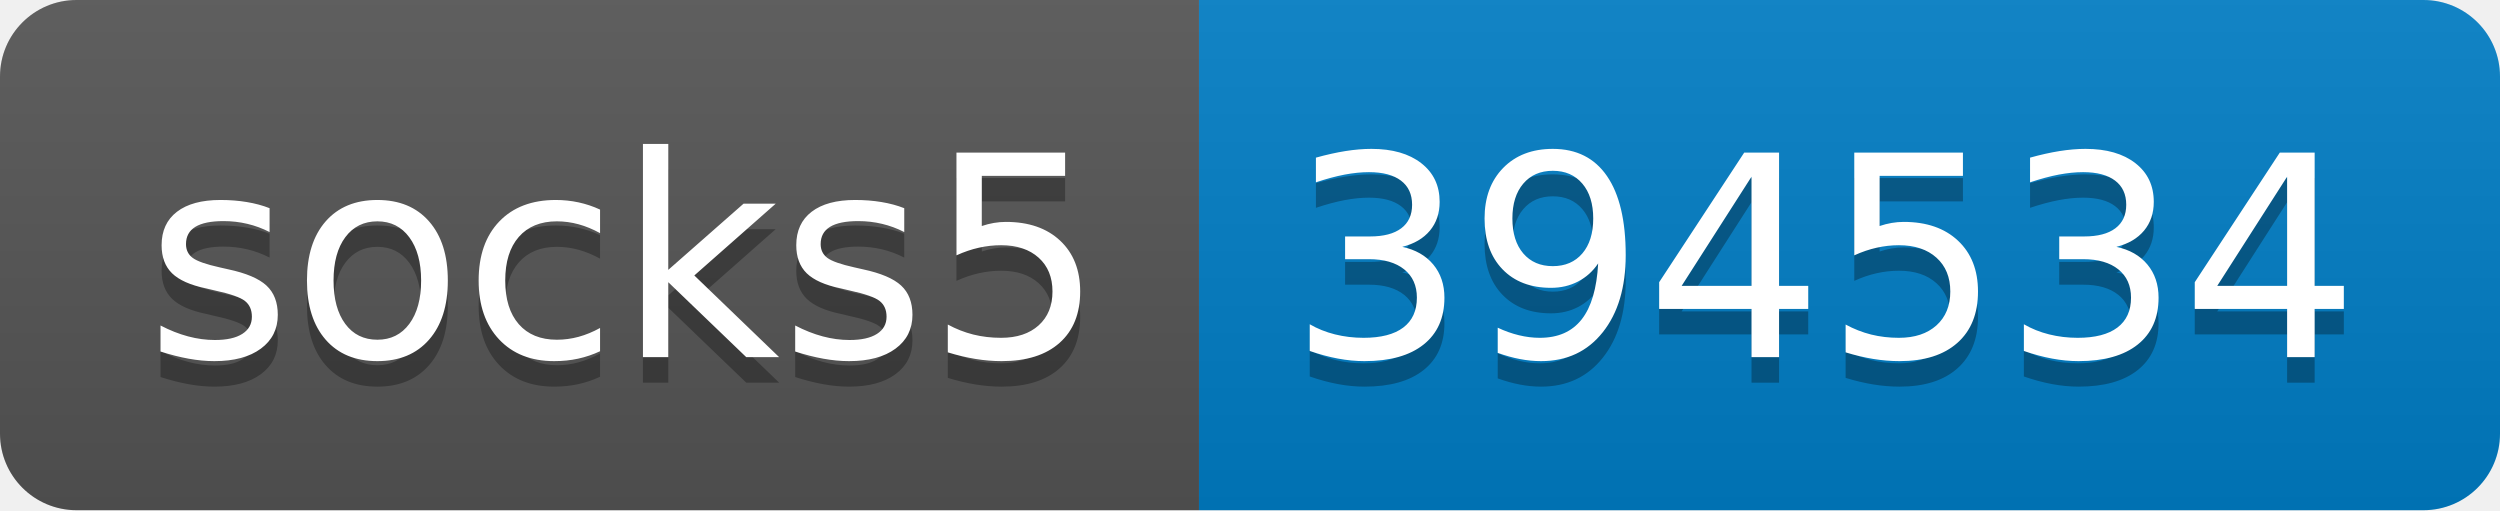
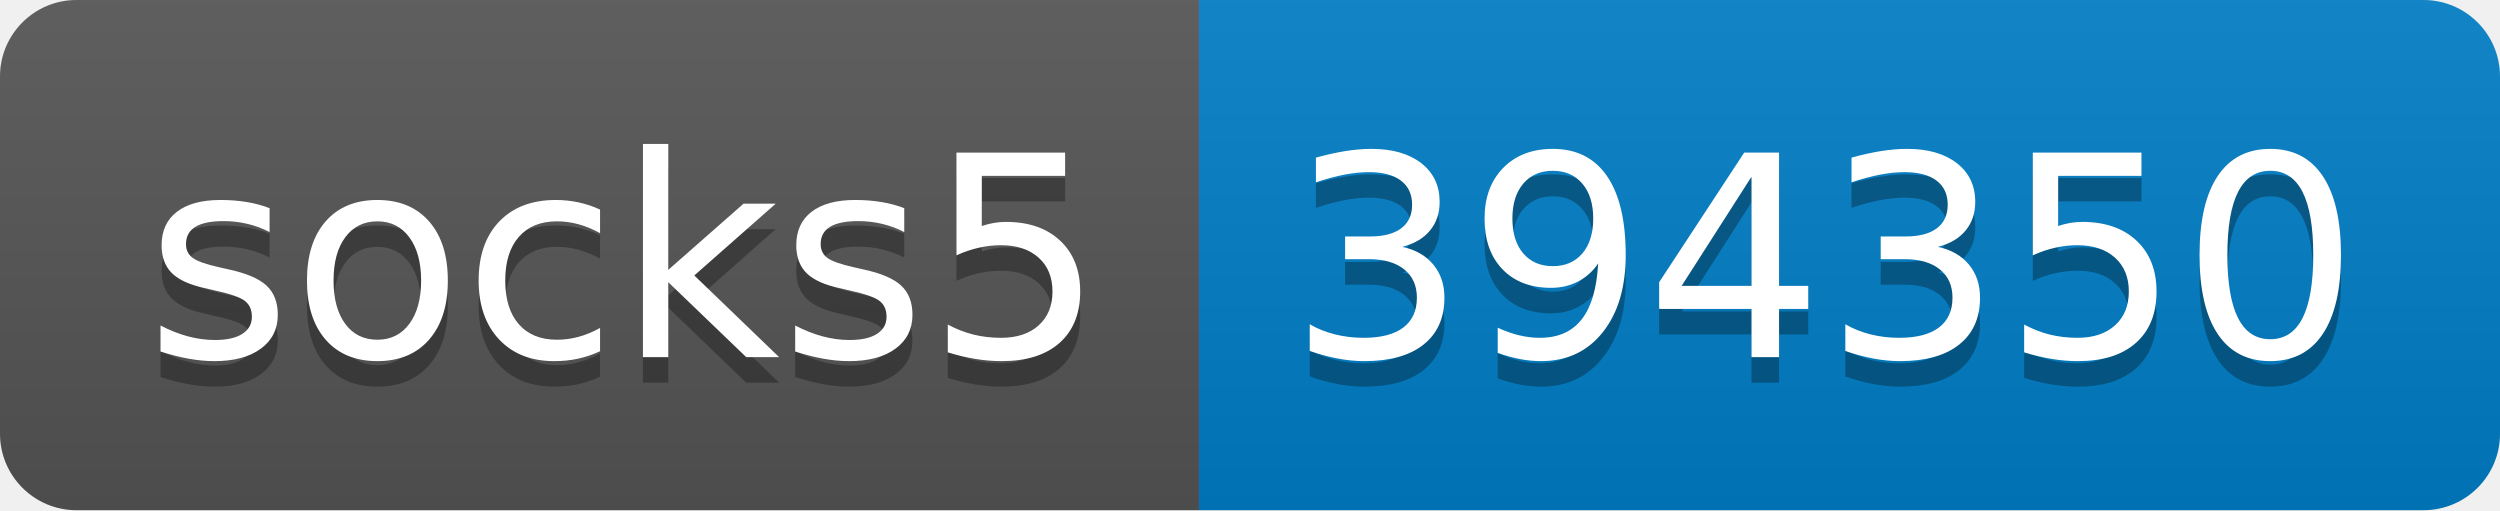
- <svg xmlns="http://www.w3.org/2000/svg" width="98" height="20" role="img" aria-label="socks5: 394534">
+ <svg xmlns="http://www.w3.org/2000/svg" width="98" height="20" role="img" aria-label="socks5: 394350">
  <linearGradient id="s" x2="0" y2="100%">
    <stop offset="0" stop-color="#bbb" stop-opacity=".1" />
    <stop offset="1" stop-opacity=".1" />
  </linearGradient>
  <clipPath id="r">
    <rect width="98" height="20" rx="3" fill="#fff" />
  </clipPath>
  <g clip-path="url(#r)">
    <rect width="47" height="20" fill="#555" />
    <rect x="47" width="51" height="20" fill="#007ec6" />
    <rect width="98" height="20" fill="url(#s)" />
  </g>
  <g fill="#fff" text-anchor="middle" font-family="Verdana,Geneva,DejaVu Sans,sans-serif" text-rendering="geometricPrecision" font-size="110">
    <text aria-hidden="true" x="245" y="150" fill="#010101" fill-opacity=".3" transform="scale(.1)" textLength="370">socks5</text>
    <text x="245" y="140" transform="scale(.1)" fill="#fff" textLength="370">socks5</text>
-     <text aria-hidden="true" x="715" y="150" fill="#010101" fill-opacity=".3" transform="scale(.1)" textLength="410">394534</text>
-     <text x="715" y="140" transform="scale(.1)" fill="#fff" textLength="410">394534</text>
+     <text aria-hidden="true" x="715" y="150" fill="#010101" fill-opacity=".3" transform="scale(.1)" textLength="410">394350</text>
+     <text x="715" y="140" transform="scale(.1)" fill="#fff" textLength="410">394350</text>
  </g>
</svg>
